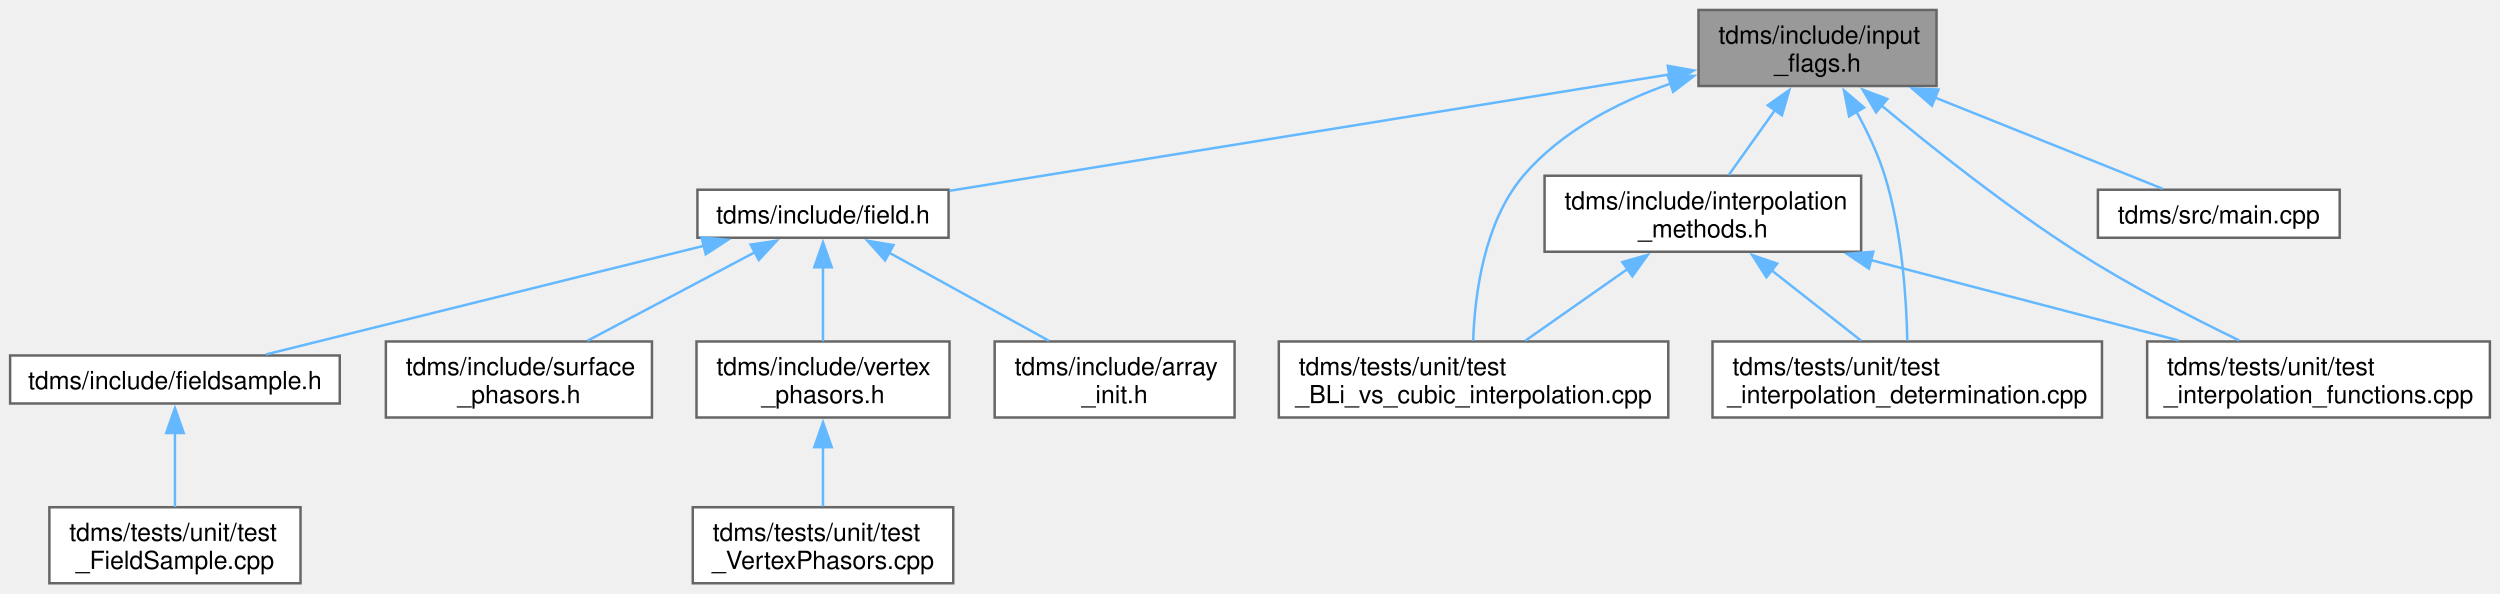
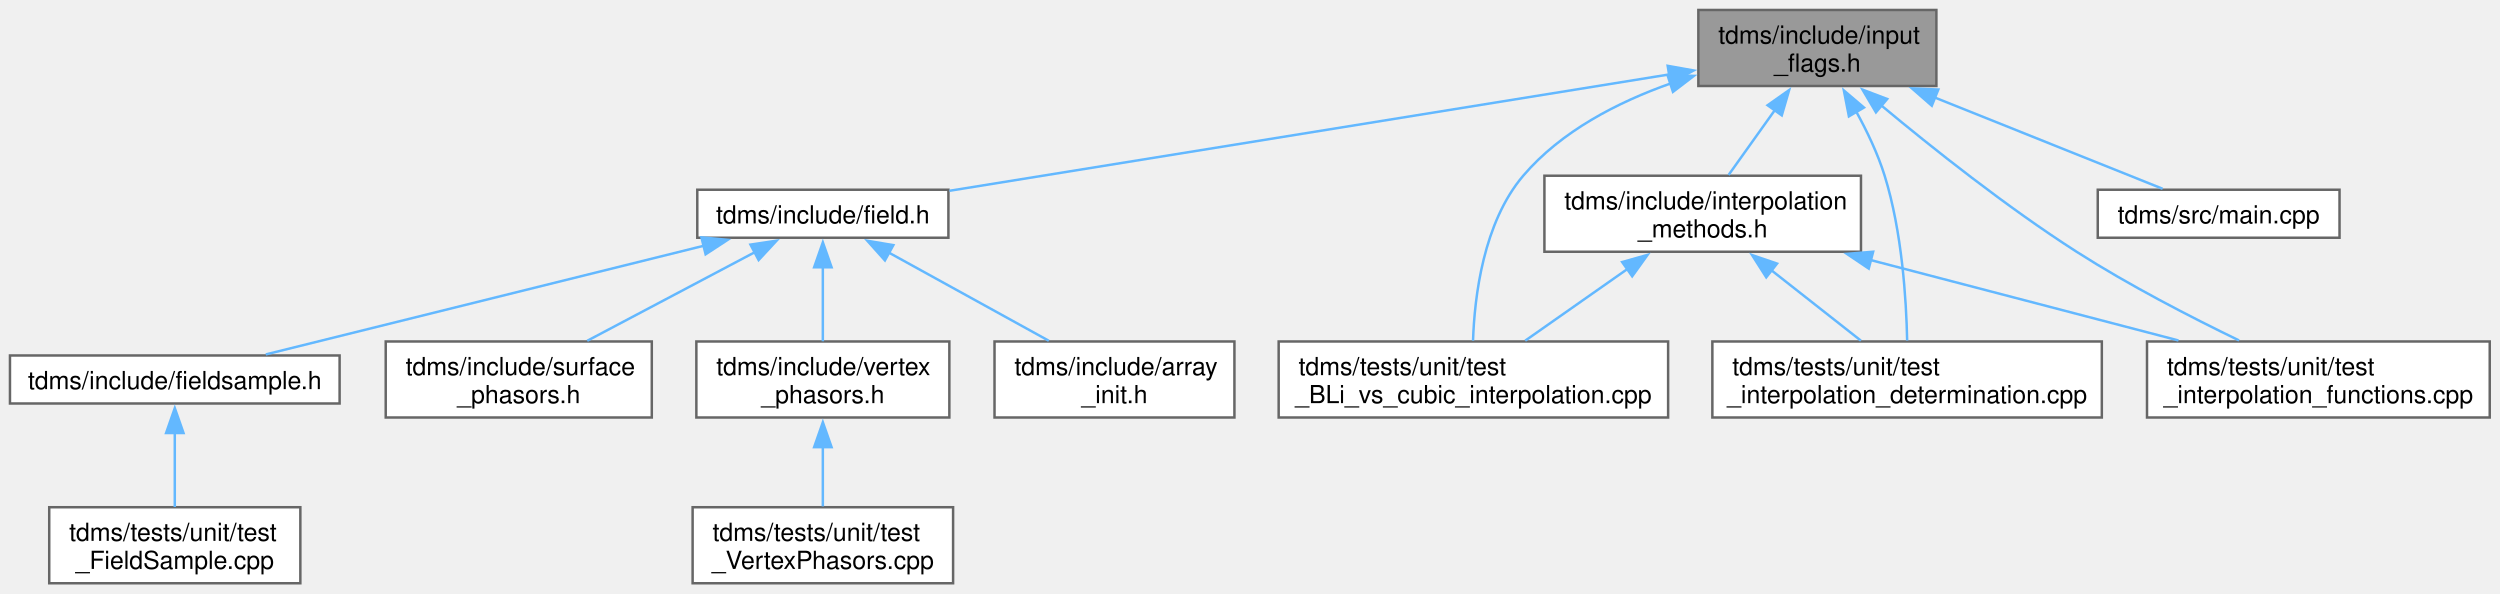
- <svg xmlns="http://www.w3.org/2000/svg" xmlns:xlink="http://www.w3.org/1999/xlink" width="1003pt" height="238pt" viewBox="0.00 0.00 1002.88 238.00">
+ <svg xmlns="http://www.w3.org/2000/svg" xmlns:xlink="http://www.w3.org/1999/xlink" width="1003pt" height="238pt" viewBox="0.00 0.00 1003.00 238.00">
  <g id="graph0" class="graph" transform="scale(1 1) rotate(0) translate(4 234)">
    <g id="Node000001" class="node">
      <g id="a_Node000001">
        <a xlink:title="Organises enumerated constants, names, and classes for handling flag-variables that are passed to TDM...">
          <polygon fill="#999999" stroke="#666666" points="772.88,-230 677.38,-230 677.38,-199.5 772.88,-199.5 772.88,-230" />
-           <text text-anchor="start" x="685.38" y="-216.5" font-family="Helvetica,sans-Serif" font-size="10.00">tdms/include/input</text>
-           <text text-anchor="middle" x="725.12" y="-205.25" font-family="Helvetica,sans-Serif" font-size="10.00">_flags.h</text>
+           <text xml:space="preserve" text-anchor="start" x="685.38" y="-216.5" font-family="Helvetica,sans-Serif" font-size="10.00">tdms/include/input</text>
+           <text xml:space="preserve" text-anchor="middle" x="725.12" y="-205.25" font-family="Helvetica,sans-Serif" font-size="10.00">_flags.h</text>
        </a>
      </g>
    </g>
    <g id="Node000002" class="node">
      <g id="a_Node000002">
        <a xlink:href="field_8h.html" target="_top" xlink:title="Classes for the electric and magnetic (split) fields on a grid.">
          <polygon fill="white" stroke="#666666" points="376.5,-157.88 275.75,-157.88 275.75,-138.62 376.5,-138.62 376.5,-157.88" />
-           <text text-anchor="middle" x="326.12" y="-144.38" font-family="Helvetica,sans-Serif" font-size="10.00">tdms/include/field.h</text>
+           <text xml:space="preserve" text-anchor="middle" x="326.12" y="-144.38" font-family="Helvetica,sans-Serif" font-size="10.00">tdms/include/field.h</text>
        </a>
      </g>
    </g>
    <g id="edge1_Node000001_Node000002" class="edge">
      <g id="a_edge1_Node000001_Node000002">
        <a xlink:title=" ">
          <path fill="none" stroke="#63b8ff" d="M665.88,-204.17C587.53,-191.51 450.8,-169.4 376.94,-157.46" />
          <polygon fill="#63b8ff" stroke="#63b8ff" points="665.07,-207.59 675.5,-205.73 666.19,-200.68 665.07,-207.59" />
        </a>
      </g>
    </g>
    <g id="Node000009" class="node">
      <g id="a_Node000009">
        <a xlink:href="interpolation__methods_8h.html" target="_top" xlink:title="InterpScheme class methods and supporting functions.">
          <polygon fill="white" stroke="#666666" points="742.62,-163.5 615.62,-163.5 615.62,-133 742.62,-133 742.62,-163.5" />
-           <text text-anchor="start" x="623.62" y="-150" font-family="Helvetica,sans-Serif" font-size="10.00">tdms/include/interpolation</text>
-           <text text-anchor="middle" x="679.12" y="-138.75" font-family="Helvetica,sans-Serif" font-size="10.00">_methods.h</text>
+           <text xml:space="preserve" text-anchor="start" x="623.62" y="-150" font-family="Helvetica,sans-Serif" font-size="10.00">tdms/include/interpolation</text>
+           <text xml:space="preserve" text-anchor="middle" x="679.12" y="-138.75" font-family="Helvetica,sans-Serif" font-size="10.00">_methods.h</text>
        </a>
      </g>
    </g>
    <g id="edge8_Node000001_Node000009" class="edge">
      <g id="a_edge8_Node000001_Node000009">
        <a xlink:title=" ">
          <path fill="none" stroke="#63b8ff" d="M708.04,-189.79C701.82,-181.07 694.98,-171.49 689.52,-163.83" />
          <polygon fill="#63b8ff" stroke="#63b8ff" points="705.15,-191.77 713.81,-197.88 710.85,-187.71 705.15,-191.77" />
        </a>
      </g>
    </g>
    <g id="Node000010" class="node">
      <g id="a_Node000010">
        <a xlink:href="test___b_li__vs__cubic__interpolation_8cpp.html" target="_top" xlink:title="Tests the performance of bandlimited interpolation against cubic interpolation.">
          <polygon fill="white" stroke="#666666" points="665.25,-97 509,-97 509,-66.5 665.25,-66.5 665.25,-97" />
-           <text text-anchor="start" x="517" y="-83.5" font-family="Helvetica,sans-Serif" font-size="10.00">tdms/tests/unit/test</text>
-           <text text-anchor="middle" x="587.12" y="-72.25" font-family="Helvetica,sans-Serif" font-size="10.00">_BLi_vs_cubic_interpolation.cpp</text>
+           <text xml:space="preserve" text-anchor="start" x="517" y="-83.5" font-family="Helvetica,sans-Serif" font-size="10.00">tdms/tests/unit/test</text>
+           <text xml:space="preserve" text-anchor="middle" x="587.12" y="-72.25" font-family="Helvetica,sans-Serif" font-size="10.00">_BLi_vs_cubic_interpolation.cpp</text>
        </a>
      </g>
    </g>
    <g id="edge13_Node000001_Node000010" class="edge">
      <g id="a_edge13_Node000001_Node000010">
        <a xlink:title=" ">
          <path fill="none" stroke="#63b8ff" d="M666.35,-200.55C644.96,-193 622.32,-181.34 607.12,-163.5 591.11,-144.7 587.57,-114.99 586.98,-97.33" />
          <polygon fill="#63b8ff" stroke="#63b8ff" points="665.02,-203.8 675.61,-203.57 667.19,-197.14 665.02,-203.8" />
        </a>
      </g>
    </g>
    <g id="Node000011" class="node">
      <g id="a_Node000011">
        <a xlink:href="test__interpolation__determination_8cpp.html" target="_top" xlink:title="Tests the logic that determines which interpolation schemes are appropriate.">
          <polygon fill="white" stroke="#666666" points="839.25,-97 683,-97 683,-66.5 839.25,-66.5 839.25,-97" />
-           <text text-anchor="start" x="691" y="-83.5" font-family="Helvetica,sans-Serif" font-size="10.00">tdms/tests/unit/test</text>
-           <text text-anchor="middle" x="761.12" y="-72.25" font-family="Helvetica,sans-Serif" font-size="10.00">_interpolation_determination.cpp</text>
+           <text xml:space="preserve" text-anchor="start" x="691" y="-83.5" font-family="Helvetica,sans-Serif" font-size="10.00">tdms/tests/unit/test</text>
+           <text xml:space="preserve" text-anchor="middle" x="761.12" y="-72.25" font-family="Helvetica,sans-Serif" font-size="10.00">_interpolation_determination.cpp</text>
        </a>
      </g>
    </g>
    <g id="edge14_Node000001_Node000011" class="edge">
      <g id="a_edge14_Node000001_Node000011">
        <a xlink:title=" ">
          <path fill="none" stroke="#63b8ff" d="M740.67,-189.32C745.06,-181.36 749.38,-172.31 752.12,-163.5 759.09,-141.14 760.81,-113.83 761.15,-97.38" />
          <polygon fill="#63b8ff" stroke="#63b8ff" points="737.78,-187.32 735.75,-197.72 743.82,-190.85 737.78,-187.32" />
        </a>
      </g>
    </g>
    <g id="Node000012" class="node">
      <g id="a_Node000012">
        <a xlink:href="test__interpolation__functions_8cpp.html" target="_top" xlink:title="Tests the performance of the interpolation functions, using 1D data mimicing a coordinate axes.">
          <polygon fill="white" stroke="#666666" points="994.88,-97 857.38,-97 857.38,-66.5 994.88,-66.5 994.88,-97" />
-           <text text-anchor="start" x="865.38" y="-83.5" font-family="Helvetica,sans-Serif" font-size="10.00">tdms/tests/unit/test</text>
-           <text text-anchor="middle" x="926.12" y="-72.25" font-family="Helvetica,sans-Serif" font-size="10.00">_interpolation_functions.cpp</text>
+           <text xml:space="preserve" text-anchor="start" x="865.38" y="-83.5" font-family="Helvetica,sans-Serif" font-size="10.00">tdms/tests/unit/test</text>
+           <text xml:space="preserve" text-anchor="middle" x="926.12" y="-72.25" font-family="Helvetica,sans-Serif" font-size="10.00">_interpolation_functions.cpp</text>
        </a>
      </g>
    </g>
    <g id="edge15_Node000001_Node000012" class="edge">
      <g id="a_edge15_Node000001_Node000012">
        <a xlink:title=" ">
          <path fill="none" stroke="#63b8ff" d="M750.79,-191.69C771.27,-174.62 801.07,-150.95 829.12,-133 850.05,-119.61 874.96,-106.77 894.3,-97.42" />
          <polygon fill="#63b8ff" stroke="#63b8ff" points="748.63,-188.93 743.23,-198.05 753.14,-194.28 748.63,-188.93" />
        </a>
      </g>
    </g>
    <g id="Node000013" class="node">
      <g id="a_Node000013">
        <a xlink:href="main_8cpp.html" target="_top" xlink:title="The main function. Launches TDMS.">
          <polygon fill="white" stroke="#666666" points="934.62,-157.88 837.62,-157.88 837.62,-138.62 934.62,-138.62 934.62,-157.88" />
-           <text text-anchor="middle" x="886.12" y="-144.38" font-family="Helvetica,sans-Serif" font-size="10.00">tdms/src/main.cpp</text>
+           <text xml:space="preserve" text-anchor="middle" x="886.12" y="-144.38" font-family="Helvetica,sans-Serif" font-size="10.00">tdms/src/main.cpp</text>
        </a>
      </g>
    </g>
    <g id="edge12_Node000001_Node000013" class="edge">
      <g id="a_edge12_Node000001_Node000013">
        <a xlink:title=" ">
          <path fill="none" stroke="#63b8ff" d="M771.97,-194.98C802.14,-182.9 840,-167.73 863.64,-158.26" />
          <polygon fill="#63b8ff" stroke="#63b8ff" points="771.04,-191.58 763.06,-198.55 773.65,-198.08 771.04,-191.58" />
        </a>
      </g>
    </g>
    <g id="Node000003" class="node">
      <g id="a_Node000003">
        <a xlink:href="array__init_8h.html" target="_top" xlink:title="A collection of functions for array initialisation given MATLAB pointers.">
          <polygon fill="white" stroke="#666666" points="491.25,-97 395,-97 395,-66.5 491.25,-66.5 491.25,-97" />
-           <text text-anchor="start" x="403" y="-83.5" font-family="Helvetica,sans-Serif" font-size="10.00">tdms/include/array</text>
-           <text text-anchor="middle" x="443.12" y="-72.25" font-family="Helvetica,sans-Serif" font-size="10.00">_init.h</text>
+           <text xml:space="preserve" text-anchor="start" x="403" y="-83.5" font-family="Helvetica,sans-Serif" font-size="10.00">tdms/include/array</text>
+           <text xml:space="preserve" text-anchor="middle" x="443.12" y="-72.25" font-family="Helvetica,sans-Serif" font-size="10.00">_init.h</text>
        </a>
      </g>
    </g>
    <g id="edge2_Node000002_Node000003" class="edge">
      <g id="a_edge2_Node000002_Node000003">
        <a xlink:title=" ">
          <path fill="none" stroke="#63b8ff" d="M352.53,-132.69C371.73,-122.11 397.59,-107.85 416.78,-97.28" />
          <polygon fill="#63b8ff" stroke="#63b8ff" points="351.03,-129.52 343.97,-137.41 354.41,-135.65 351.03,-129.52" />
        </a>
      </g>
    </g>
    <g id="Node000004" class="node">
      <g id="a_Node000004">
        <a xlink:href="fieldsample_8h.html" target="_top" xlink:title="Class that stores the extracted field values at user-defined vertices.">
          <polygon fill="white" stroke="#666666" points="132.25,-91.38 0,-91.38 0,-72.12 132.25,-72.12 132.25,-91.38" />
-           <text text-anchor="middle" x="66.12" y="-77.88" font-family="Helvetica,sans-Serif" font-size="10.00">tdms/include/fieldsample.h</text>
+           <text xml:space="preserve" text-anchor="middle" x="66.12" y="-77.88" font-family="Helvetica,sans-Serif" font-size="10.00">tdms/include/fieldsample.h</text>
        </a>
      </g>
    </g>
    <g id="edge3_Node000002_Node000004" class="edge">
      <g id="a_edge3_Node000002_Node000004">
        <a xlink:title=" ">
          <path fill="none" stroke="#63b8ff" d="M278.43,-135.42C227.72,-122.84 148.62,-103.21 102.64,-91.81" />
          <polygon fill="#63b8ff" stroke="#63b8ff" points="277.41,-138.77 287.96,-137.78 279.09,-131.98 277.41,-138.77" />
        </a>
      </g>
    </g>
    <g id="Node000006" class="node">
      <g id="a_Node000006">
        <a xlink:href="surface__phasors_8h.html" target="_top" xlink:title="Contains a class that handles the complex amplitude extraction.">
          <polygon fill="white" stroke="#666666" points="257.5,-97 150.75,-97 150.75,-66.5 257.5,-66.5 257.5,-97" />
-           <text text-anchor="start" x="158.75" y="-83.5" font-family="Helvetica,sans-Serif" font-size="10.00">tdms/include/surface</text>
-           <text text-anchor="middle" x="204.12" y="-72.25" font-family="Helvetica,sans-Serif" font-size="10.00">_phasors.h</text>
+           <text xml:space="preserve" text-anchor="start" x="158.75" y="-83.5" font-family="Helvetica,sans-Serif" font-size="10.00">tdms/include/surface</text>
+           <text xml:space="preserve" text-anchor="middle" x="204.12" y="-72.25" font-family="Helvetica,sans-Serif" font-size="10.00">_phasors.h</text>
        </a>
      </g>
    </g>
    <g id="edge5_Node000002_Node000006" class="edge">
      <g id="a_edge5_Node000002_Node000006">
        <a xlink:title=" ">
          <path fill="none" stroke="#63b8ff" d="M298.87,-132.84C278.83,-122.24 251.69,-107.9 231.6,-97.28" />
          <polygon fill="#63b8ff" stroke="#63b8ff" points="297.09,-135.86 307.57,-137.44 300.36,-129.67 297.09,-135.86" />
        </a>
      </g>
    </g>
    <g id="Node000007" class="node">
      <g id="a_Node000007">
        <a xlink:href="vertex__phasors_8h.html" target="_top" xlink:title="Contains a class that handles the complex amplitude extraction at the vertices.">
          <polygon fill="white" stroke="#666666" points="376.88,-97 275.38,-97 275.38,-66.5 376.88,-66.5 376.88,-97" />
-           <text text-anchor="start" x="283.38" y="-83.5" font-family="Helvetica,sans-Serif" font-size="10.00">tdms/include/vertex</text>
-           <text text-anchor="middle" x="326.12" y="-72.25" font-family="Helvetica,sans-Serif" font-size="10.00">_phasors.h</text>
+           <text xml:space="preserve" text-anchor="start" x="283.38" y="-83.5" font-family="Helvetica,sans-Serif" font-size="10.00">tdms/include/vertex</text>
+           <text xml:space="preserve" text-anchor="middle" x="326.12" y="-72.25" font-family="Helvetica,sans-Serif" font-size="10.00">_phasors.h</text>
        </a>
      </g>
    </g>
    <g id="edge6_Node000002_Node000007" class="edge">
      <g id="a_edge6_Node000002_Node000007">
        <a xlink:title=" ">
          <path fill="none" stroke="#63b8ff" d="M326.12,-126.87C326.12,-117.19 326.12,-105.85 326.12,-97.09" />
          <polygon fill="#63b8ff" stroke="#63b8ff" points="322.63,-126.77 326.13,-136.77 329.63,-126.77 322.63,-126.77" />
        </a>
      </g>
    </g>
    <g id="Node000005" class="node">
      <g id="a_Node000005">
        <a xlink:href="test___field_sample_8cpp.html" target="_top" xlink:title="Unit tests for the FieldSample class and its subclasses.">
          <polygon fill="white" stroke="#666666" points="116.5,-30.5 15.75,-30.5 15.75,0 116.5,0 116.5,-30.5" />
-           <text text-anchor="start" x="23.75" y="-17" font-family="Helvetica,sans-Serif" font-size="10.00">tdms/tests/unit/test</text>
-           <text text-anchor="middle" x="66.12" y="-5.75" font-family="Helvetica,sans-Serif" font-size="10.00">_FieldSample.cpp</text>
+           <text xml:space="preserve" text-anchor="start" x="23.75" y="-17" font-family="Helvetica,sans-Serif" font-size="10.00">tdms/tests/unit/test</text>
+           <text xml:space="preserve" text-anchor="middle" x="66.12" y="-5.75" font-family="Helvetica,sans-Serif" font-size="10.00">_FieldSample.cpp</text>
        </a>
      </g>
    </g>
    <g id="edge4_Node000004_Node000005" class="edge">
      <g id="a_edge4_Node000004_Node000005">
        <a xlink:title=" ">
          <path fill="none" stroke="#63b8ff" d="M66.12,-60.37C66.12,-50.69 66.12,-39.35 66.12,-30.59" />
          <polygon fill="#63b8ff" stroke="#63b8ff" points="62.63,-60.27 66.13,-70.27 69.63,-60.27 62.63,-60.27" />
        </a>
      </g>
    </g>
    <g id="Node000008" class="node">
      <g id="a_Node000008">
        <a xlink:href="test___vertex_phasors_8cpp.html" target="_top" xlink:title="Unit tests for the VertexPhasors class.">
          <polygon fill="white" stroke="#666666" points="378.38,-30.5 273.88,-30.5 273.88,0 378.38,0 378.38,-30.5" />
-           <text text-anchor="start" x="281.88" y="-17" font-family="Helvetica,sans-Serif" font-size="10.00">tdms/tests/unit/test</text>
-           <text text-anchor="middle" x="326.12" y="-5.75" font-family="Helvetica,sans-Serif" font-size="10.00">_VertexPhasors.cpp</text>
+           <text xml:space="preserve" text-anchor="start" x="281.88" y="-17" font-family="Helvetica,sans-Serif" font-size="10.00">tdms/tests/unit/test</text>
+           <text xml:space="preserve" text-anchor="middle" x="326.12" y="-5.75" font-family="Helvetica,sans-Serif" font-size="10.00">_VertexPhasors.cpp</text>
        </a>
      </g>
    </g>
    <g id="edge7_Node000007_Node000008" class="edge">
      <g id="a_edge7_Node000007_Node000008">
        <a xlink:title=" ">
          <path fill="none" stroke="#63b8ff" d="M326.12,-54.81C326.12,-46.64 326.12,-37.91 326.12,-30.83" />
          <polygon fill="#63b8ff" stroke="#63b8ff" points="322.63,-54.6 326.13,-64.6 329.63,-54.6 322.63,-54.6" />
        </a>
      </g>
    </g>
    <g id="edge9_Node000009_Node000010" class="edge">
      <g id="a_edge9_Node000009_Node000010">
        <a xlink:title=" ">
          <path fill="none" stroke="#63b8ff" d="M648.91,-126.07C635.49,-116.66 620.02,-105.81 607.92,-97.33" />
          <polygon fill="#63b8ff" stroke="#63b8ff" points="646.81,-128.87 657.01,-131.75 650.83,-123.14 646.81,-128.87" />
        </a>
      </g>
    </g>
    <g id="edge10_Node000009_Node000011" class="edge">
      <g id="a_edge10_Node000009_Node000011">
        <a xlink:title=" ">
          <path fill="none" stroke="#63b8ff" d="M706.75,-125.52C718.55,-116.23 732.02,-105.65 742.59,-97.33" />
          <polygon fill="#63b8ff" stroke="#63b8ff" points="704.62,-122.74 698.92,-131.68 708.95,-128.25 704.62,-122.74" />
        </a>
      </g>
    </g>
    <g id="edge11_Node000009_Node000012" class="edge">
      <g id="a_edge11_Node000009_Node000012">
        <a xlink:title=" ">
          <path fill="none" stroke="#63b8ff" d="M746.16,-129.75C784.96,-119.61 833.23,-107.01 870.01,-97.4" />
          <polygon fill="#63b8ff" stroke="#63b8ff" points="745.74,-126.24 736.95,-132.15 747.51,-133.01 745.74,-126.24" />
        </a>
      </g>
    </g>
  </g>
</svg>
